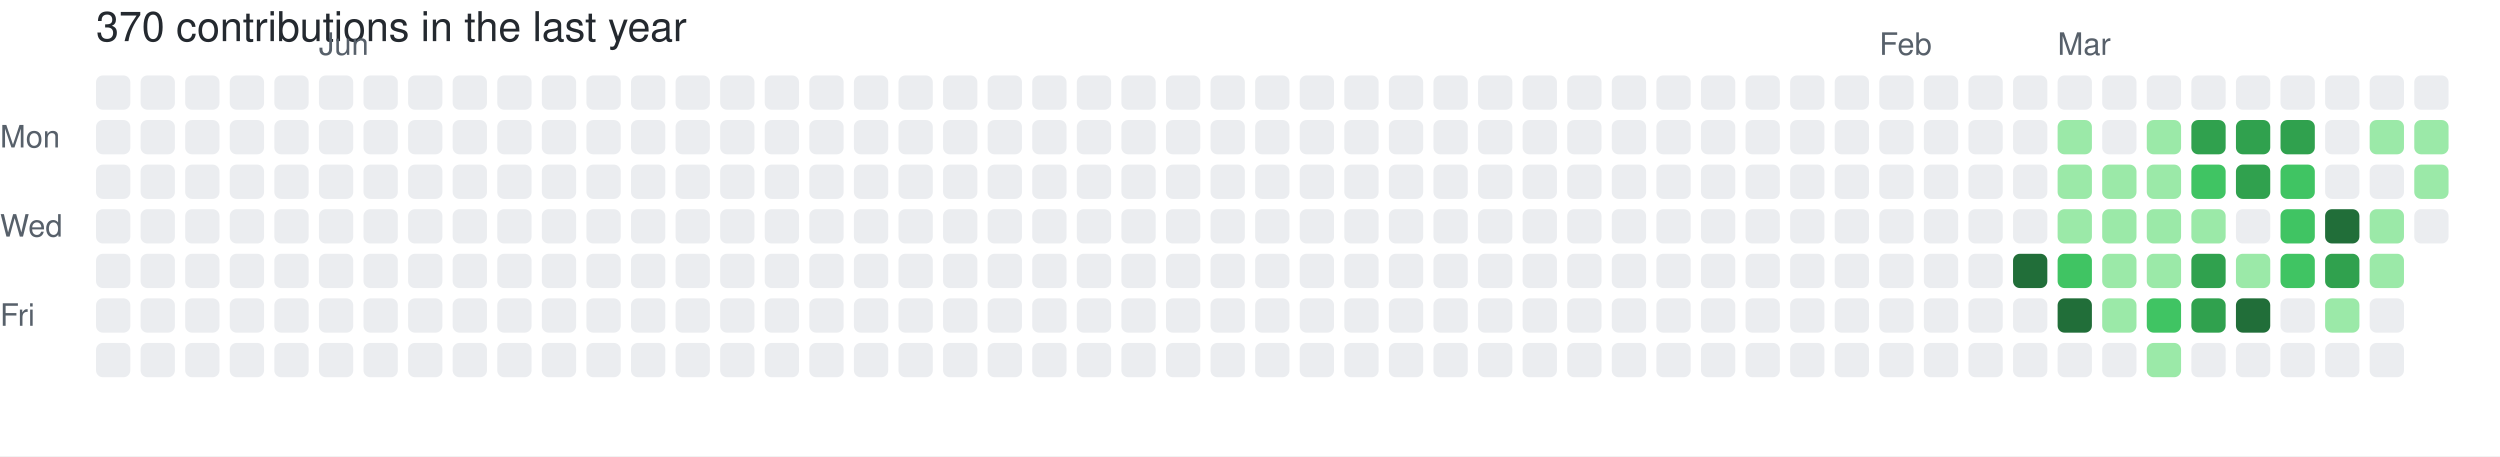
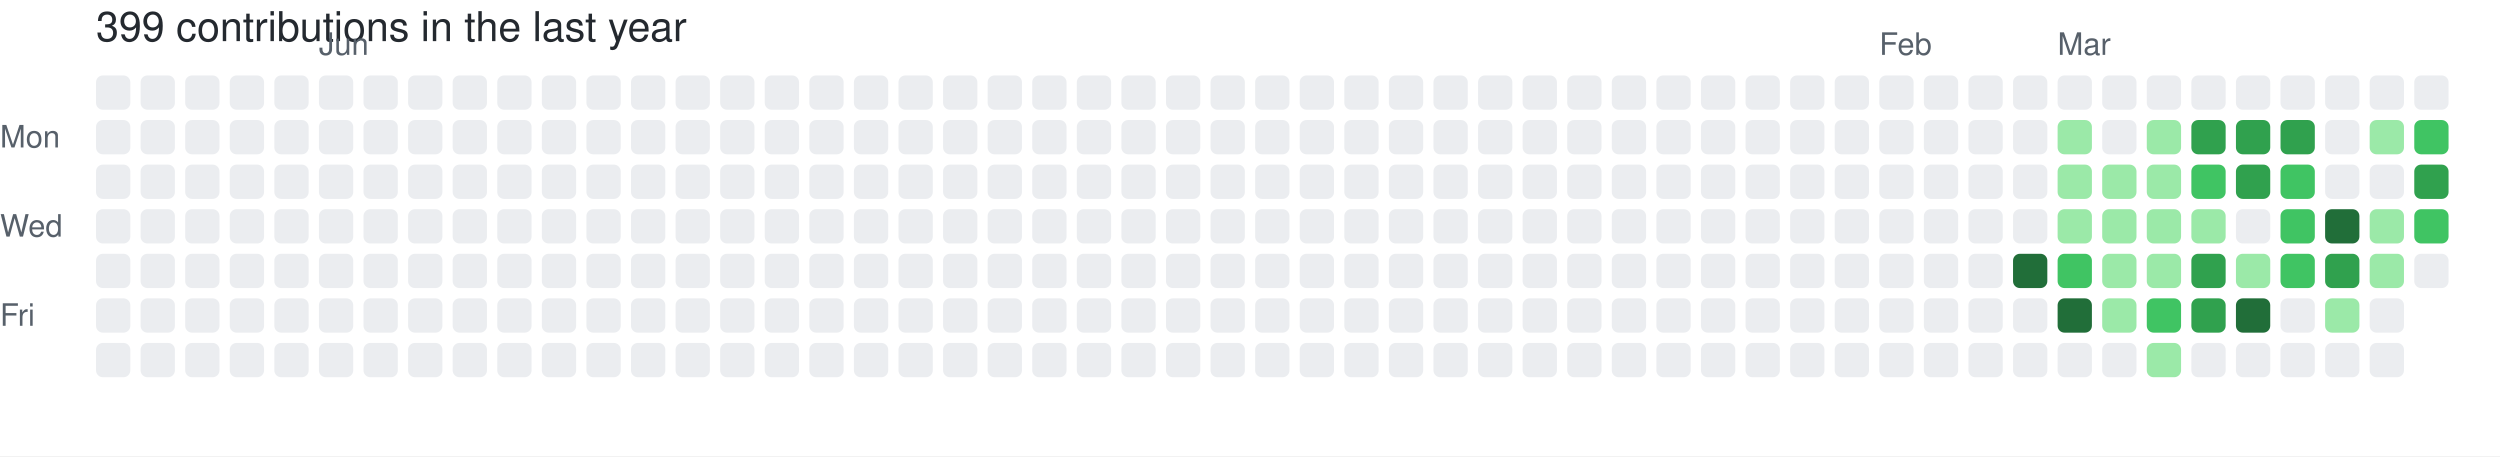
- <svg xmlns="http://www.w3.org/2000/svg" width="729" height="133" viewBox="0 0 729 133" role="img" aria-label="skiliaris made 370 contributions in the last year">
+ <svg xmlns="http://www.w3.org/2000/svg" width="729" height="133" viewBox="0 0 729 133" role="img" aria-label="skiliaris made 399 contributions in the last year">
  <rect width="100%" height="100%" fill="#ffffff" />
  <style>
    text {
      font-family: -apple-system, BlinkMacSystemFont, "Segoe UI", Helvetica, Arial, sans-serif;
      font-size: 9px;
      fill: #57606a;
    }
    .count {
      font-size: 12px;
      fill: #24292f;
    }
  </style>
-   <text x="28" y="12" class="count">370 contributions in the last year</text>
+   <text x="28" y="12" class="count">399 contributions in the last year</text>
  <text x="93" y="16">Jun</text>
  <text x="548" y="16">Feb</text>
  <text x="600" y="16">Mar</text>
  <text x="0" y="43">Mon</text>
  <text x="0" y="69">Wed</text>
  <text x="0" y="95">Fri</text>
  <rect x="28" y="22" width="10" height="10" rx="2" ry="2" fill="#ebedf0">
        </rect>
  <rect x="28" y="35" width="10" height="10" rx="2" ry="2" fill="#ebedf0">
        </rect>
  <rect x="28" y="48" width="10" height="10" rx="2" ry="2" fill="#ebedf0">
        </rect>
  <rect x="28" y="61" width="10" height="10" rx="2" ry="2" fill="#ebedf0">
        </rect>
  <rect x="28" y="74" width="10" height="10" rx="2" ry="2" fill="#ebedf0">
        </rect>
  <rect x="28" y="87" width="10" height="10" rx="2" ry="2" fill="#ebedf0">
        </rect>
  <rect x="28" y="100" width="10" height="10" rx="2" ry="2" fill="#ebedf0">
        </rect>
  <rect x="41" y="22" width="10" height="10" rx="2" ry="2" fill="#ebedf0">
        </rect>
  <rect x="41" y="35" width="10" height="10" rx="2" ry="2" fill="#ebedf0">
        </rect>
  <rect x="41" y="48" width="10" height="10" rx="2" ry="2" fill="#ebedf0">
        </rect>
  <rect x="41" y="61" width="10" height="10" rx="2" ry="2" fill="#ebedf0">
        </rect>
  <rect x="41" y="74" width="10" height="10" rx="2" ry="2" fill="#ebedf0">
        </rect>
  <rect x="41" y="87" width="10" height="10" rx="2" ry="2" fill="#ebedf0">
        </rect>
  <rect x="41" y="100" width="10" height="10" rx="2" ry="2" fill="#ebedf0">
        </rect>
  <rect x="54" y="22" width="10" height="10" rx="2" ry="2" fill="#ebedf0">
        </rect>
  <rect x="54" y="35" width="10" height="10" rx="2" ry="2" fill="#ebedf0">
        </rect>
  <rect x="54" y="48" width="10" height="10" rx="2" ry="2" fill="#ebedf0">
        </rect>
  <rect x="54" y="61" width="10" height="10" rx="2" ry="2" fill="#ebedf0">
        </rect>
  <rect x="54" y="74" width="10" height="10" rx="2" ry="2" fill="#ebedf0">
        </rect>
  <rect x="54" y="87" width="10" height="10" rx="2" ry="2" fill="#ebedf0">
        </rect>
  <rect x="54" y="100" width="10" height="10" rx="2" ry="2" fill="#ebedf0">
        </rect>
  <rect x="67" y="22" width="10" height="10" rx="2" ry="2" fill="#ebedf0">
        </rect>
  <rect x="67" y="35" width="10" height="10" rx="2" ry="2" fill="#ebedf0">
        </rect>
  <rect x="67" y="48" width="10" height="10" rx="2" ry="2" fill="#ebedf0">
        </rect>
  <rect x="67" y="61" width="10" height="10" rx="2" ry="2" fill="#ebedf0">
        </rect>
  <rect x="67" y="74" width="10" height="10" rx="2" ry="2" fill="#ebedf0">
        </rect>
  <rect x="67" y="87" width="10" height="10" rx="2" ry="2" fill="#ebedf0">
        </rect>
  <rect x="67" y="100" width="10" height="10" rx="2" ry="2" fill="#ebedf0">
        </rect>
  <rect x="80" y="22" width="10" height="10" rx="2" ry="2" fill="#ebedf0">
        </rect>
  <rect x="80" y="35" width="10" height="10" rx="2" ry="2" fill="#ebedf0">
        </rect>
  <rect x="80" y="48" width="10" height="10" rx="2" ry="2" fill="#ebedf0">
        </rect>
  <rect x="80" y="61" width="10" height="10" rx="2" ry="2" fill="#ebedf0">
        </rect>
  <rect x="80" y="74" width="10" height="10" rx="2" ry="2" fill="#ebedf0">
        </rect>
  <rect x="80" y="87" width="10" height="10" rx="2" ry="2" fill="#ebedf0">
        </rect>
  <rect x="80" y="100" width="10" height="10" rx="2" ry="2" fill="#ebedf0">
        </rect>
  <rect x="93" y="22" width="10" height="10" rx="2" ry="2" fill="#ebedf0">
        </rect>
  <rect x="93" y="35" width="10" height="10" rx="2" ry="2" fill="#ebedf0">
        </rect>
  <rect x="93" y="48" width="10" height="10" rx="2" ry="2" fill="#ebedf0">
        </rect>
  <rect x="93" y="61" width="10" height="10" rx="2" ry="2" fill="#ebedf0">
        </rect>
  <rect x="93" y="74" width="10" height="10" rx="2" ry="2" fill="#ebedf0">
        </rect>
  <rect x="93" y="87" width="10" height="10" rx="2" ry="2" fill="#ebedf0">
        </rect>
  <rect x="93" y="100" width="10" height="10" rx="2" ry="2" fill="#ebedf0">
        </rect>
  <rect x="106" y="22" width="10" height="10" rx="2" ry="2" fill="#ebedf0">
        </rect>
  <rect x="106" y="35" width="10" height="10" rx="2" ry="2" fill="#ebedf0">
        </rect>
  <rect x="106" y="48" width="10" height="10" rx="2" ry="2" fill="#ebedf0">
        </rect>
  <rect x="106" y="61" width="10" height="10" rx="2" ry="2" fill="#ebedf0">
        </rect>
  <rect x="106" y="74" width="10" height="10" rx="2" ry="2" fill="#ebedf0">
        </rect>
  <rect x="106" y="87" width="10" height="10" rx="2" ry="2" fill="#ebedf0">
        </rect>
  <rect x="106" y="100" width="10" height="10" rx="2" ry="2" fill="#ebedf0">
        </rect>
  <rect x="119" y="22" width="10" height="10" rx="2" ry="2" fill="#ebedf0">
        </rect>
  <rect x="119" y="35" width="10" height="10" rx="2" ry="2" fill="#ebedf0">
        </rect>
  <rect x="119" y="48" width="10" height="10" rx="2" ry="2" fill="#ebedf0">
        </rect>
  <rect x="119" y="61" width="10" height="10" rx="2" ry="2" fill="#ebedf0">
        </rect>
  <rect x="119" y="74" width="10" height="10" rx="2" ry="2" fill="#ebedf0">
        </rect>
  <rect x="119" y="87" width="10" height="10" rx="2" ry="2" fill="#ebedf0">
        </rect>
  <rect x="119" y="100" width="10" height="10" rx="2" ry="2" fill="#ebedf0">
        </rect>
  <rect x="132" y="22" width="10" height="10" rx="2" ry="2" fill="#ebedf0">
        </rect>
  <rect x="132" y="35" width="10" height="10" rx="2" ry="2" fill="#ebedf0">
        </rect>
  <rect x="132" y="48" width="10" height="10" rx="2" ry="2" fill="#ebedf0">
        </rect>
  <rect x="132" y="61" width="10" height="10" rx="2" ry="2" fill="#ebedf0">
        </rect>
  <rect x="132" y="74" width="10" height="10" rx="2" ry="2" fill="#ebedf0">
        </rect>
  <rect x="132" y="87" width="10" height="10" rx="2" ry="2" fill="#ebedf0">
        </rect>
  <rect x="132" y="100" width="10" height="10" rx="2" ry="2" fill="#ebedf0">
        </rect>
  <rect x="145" y="22" width="10" height="10" rx="2" ry="2" fill="#ebedf0">
        </rect>
  <rect x="145" y="35" width="10" height="10" rx="2" ry="2" fill="#ebedf0">
        </rect>
  <rect x="145" y="48" width="10" height="10" rx="2" ry="2" fill="#ebedf0">
        </rect>
  <rect x="145" y="61" width="10" height="10" rx="2" ry="2" fill="#ebedf0">
        </rect>
  <rect x="145" y="74" width="10" height="10" rx="2" ry="2" fill="#ebedf0">
        </rect>
  <rect x="145" y="87" width="10" height="10" rx="2" ry="2" fill="#ebedf0">
        </rect>
  <rect x="145" y="100" width="10" height="10" rx="2" ry="2" fill="#ebedf0">
        </rect>
  <rect x="158" y="22" width="10" height="10" rx="2" ry="2" fill="#ebedf0">
        </rect>
  <rect x="158" y="35" width="10" height="10" rx="2" ry="2" fill="#ebedf0">
        </rect>
  <rect x="158" y="48" width="10" height="10" rx="2" ry="2" fill="#ebedf0">
        </rect>
  <rect x="158" y="61" width="10" height="10" rx="2" ry="2" fill="#ebedf0">
        </rect>
  <rect x="158" y="74" width="10" height="10" rx="2" ry="2" fill="#ebedf0">
        </rect>
  <rect x="158" y="87" width="10" height="10" rx="2" ry="2" fill="#ebedf0">
        </rect>
  <rect x="158" y="100" width="10" height="10" rx="2" ry="2" fill="#ebedf0">
        </rect>
  <rect x="171" y="22" width="10" height="10" rx="2" ry="2" fill="#ebedf0">
        </rect>
  <rect x="171" y="35" width="10" height="10" rx="2" ry="2" fill="#ebedf0">
        </rect>
  <rect x="171" y="48" width="10" height="10" rx="2" ry="2" fill="#ebedf0">
        </rect>
  <rect x="171" y="61" width="10" height="10" rx="2" ry="2" fill="#ebedf0">
        </rect>
  <rect x="171" y="74" width="10" height="10" rx="2" ry="2" fill="#ebedf0">
        </rect>
  <rect x="171" y="87" width="10" height="10" rx="2" ry="2" fill="#ebedf0">
        </rect>
  <rect x="171" y="100" width="10" height="10" rx="2" ry="2" fill="#ebedf0">
        </rect>
  <rect x="184" y="22" width="10" height="10" rx="2" ry="2" fill="#ebedf0">
        </rect>
  <rect x="184" y="35" width="10" height="10" rx="2" ry="2" fill="#ebedf0">
        </rect>
  <rect x="184" y="48" width="10" height="10" rx="2" ry="2" fill="#ebedf0">
        </rect>
  <rect x="184" y="61" width="10" height="10" rx="2" ry="2" fill="#ebedf0">
        </rect>
  <rect x="184" y="74" width="10" height="10" rx="2" ry="2" fill="#ebedf0">
        </rect>
  <rect x="184" y="87" width="10" height="10" rx="2" ry="2" fill="#ebedf0">
        </rect>
  <rect x="184" y="100" width="10" height="10" rx="2" ry="2" fill="#ebedf0">
        </rect>
  <rect x="197" y="22" width="10" height="10" rx="2" ry="2" fill="#ebedf0">
        </rect>
  <rect x="197" y="35" width="10" height="10" rx="2" ry="2" fill="#ebedf0">
        </rect>
  <rect x="197" y="48" width="10" height="10" rx="2" ry="2" fill="#ebedf0">
        </rect>
  <rect x="197" y="61" width="10" height="10" rx="2" ry="2" fill="#ebedf0">
        </rect>
  <rect x="197" y="74" width="10" height="10" rx="2" ry="2" fill="#ebedf0">
        </rect>
  <rect x="197" y="87" width="10" height="10" rx="2" ry="2" fill="#ebedf0">
        </rect>
  <rect x="197" y="100" width="10" height="10" rx="2" ry="2" fill="#ebedf0">
        </rect>
  <rect x="210" y="22" width="10" height="10" rx="2" ry="2" fill="#ebedf0">
        </rect>
  <rect x="210" y="35" width="10" height="10" rx="2" ry="2" fill="#ebedf0">
        </rect>
  <rect x="210" y="48" width="10" height="10" rx="2" ry="2" fill="#ebedf0">
        </rect>
  <rect x="210" y="61" width="10" height="10" rx="2" ry="2" fill="#ebedf0">
        </rect>
  <rect x="210" y="74" width="10" height="10" rx="2" ry="2" fill="#ebedf0">
        </rect>
  <rect x="210" y="87" width="10" height="10" rx="2" ry="2" fill="#ebedf0">
        </rect>
  <rect x="210" y="100" width="10" height="10" rx="2" ry="2" fill="#ebedf0">
        </rect>
  <rect x="223" y="22" width="10" height="10" rx="2" ry="2" fill="#ebedf0">
        </rect>
  <rect x="223" y="35" width="10" height="10" rx="2" ry="2" fill="#ebedf0">
        </rect>
  <rect x="223" y="48" width="10" height="10" rx="2" ry="2" fill="#ebedf0">
        </rect>
  <rect x="223" y="61" width="10" height="10" rx="2" ry="2" fill="#ebedf0">
        </rect>
  <rect x="223" y="74" width="10" height="10" rx="2" ry="2" fill="#ebedf0">
        </rect>
  <rect x="223" y="87" width="10" height="10" rx="2" ry="2" fill="#ebedf0">
        </rect>
  <rect x="223" y="100" width="10" height="10" rx="2" ry="2" fill="#ebedf0">
        </rect>
  <rect x="236" y="22" width="10" height="10" rx="2" ry="2" fill="#ebedf0">
        </rect>
  <rect x="236" y="35" width="10" height="10" rx="2" ry="2" fill="#ebedf0">
        </rect>
  <rect x="236" y="48" width="10" height="10" rx="2" ry="2" fill="#ebedf0">
        </rect>
  <rect x="236" y="61" width="10" height="10" rx="2" ry="2" fill="#ebedf0">
        </rect>
  <rect x="236" y="74" width="10" height="10" rx="2" ry="2" fill="#ebedf0">
        </rect>
  <rect x="236" y="87" width="10" height="10" rx="2" ry="2" fill="#ebedf0">
        </rect>
  <rect x="236" y="100" width="10" height="10" rx="2" ry="2" fill="#ebedf0">
        </rect>
  <rect x="249" y="22" width="10" height="10" rx="2" ry="2" fill="#ebedf0">
        </rect>
  <rect x="249" y="35" width="10" height="10" rx="2" ry="2" fill="#ebedf0">
        </rect>
  <rect x="249" y="48" width="10" height="10" rx="2" ry="2" fill="#ebedf0">
        </rect>
  <rect x="249" y="61" width="10" height="10" rx="2" ry="2" fill="#ebedf0">
        </rect>
  <rect x="249" y="74" width="10" height="10" rx="2" ry="2" fill="#ebedf0">
        </rect>
  <rect x="249" y="87" width="10" height="10" rx="2" ry="2" fill="#ebedf0">
        </rect>
  <rect x="249" y="100" width="10" height="10" rx="2" ry="2" fill="#ebedf0">
        </rect>
  <rect x="262" y="22" width="10" height="10" rx="2" ry="2" fill="#ebedf0">
        </rect>
  <rect x="262" y="35" width="10" height="10" rx="2" ry="2" fill="#ebedf0">
        </rect>
  <rect x="262" y="48" width="10" height="10" rx="2" ry="2" fill="#ebedf0">
        </rect>
  <rect x="262" y="61" width="10" height="10" rx="2" ry="2" fill="#ebedf0">
        </rect>
  <rect x="262" y="74" width="10" height="10" rx="2" ry="2" fill="#ebedf0">
        </rect>
  <rect x="262" y="87" width="10" height="10" rx="2" ry="2" fill="#ebedf0">
        </rect>
  <rect x="262" y="100" width="10" height="10" rx="2" ry="2" fill="#ebedf0">
        </rect>
  <rect x="275" y="22" width="10" height="10" rx="2" ry="2" fill="#ebedf0">
        </rect>
  <rect x="275" y="35" width="10" height="10" rx="2" ry="2" fill="#ebedf0">
        </rect>
  <rect x="275" y="48" width="10" height="10" rx="2" ry="2" fill="#ebedf0">
        </rect>
  <rect x="275" y="61" width="10" height="10" rx="2" ry="2" fill="#ebedf0">
        </rect>
  <rect x="275" y="74" width="10" height="10" rx="2" ry="2" fill="#ebedf0">
        </rect>
  <rect x="275" y="87" width="10" height="10" rx="2" ry="2" fill="#ebedf0">
        </rect>
  <rect x="275" y="100" width="10" height="10" rx="2" ry="2" fill="#ebedf0">
        </rect>
  <rect x="288" y="22" width="10" height="10" rx="2" ry="2" fill="#ebedf0">
        </rect>
  <rect x="288" y="35" width="10" height="10" rx="2" ry="2" fill="#ebedf0">
        </rect>
  <rect x="288" y="48" width="10" height="10" rx="2" ry="2" fill="#ebedf0">
        </rect>
  <rect x="288" y="61" width="10" height="10" rx="2" ry="2" fill="#ebedf0">
        </rect>
  <rect x="288" y="74" width="10" height="10" rx="2" ry="2" fill="#ebedf0">
        </rect>
  <rect x="288" y="87" width="10" height="10" rx="2" ry="2" fill="#ebedf0">
        </rect>
  <rect x="288" y="100" width="10" height="10" rx="2" ry="2" fill="#ebedf0">
        </rect>
  <rect x="301" y="22" width="10" height="10" rx="2" ry="2" fill="#ebedf0">
        </rect>
  <rect x="301" y="35" width="10" height="10" rx="2" ry="2" fill="#ebedf0">
        </rect>
  <rect x="301" y="48" width="10" height="10" rx="2" ry="2" fill="#ebedf0">
        </rect>
  <rect x="301" y="61" width="10" height="10" rx="2" ry="2" fill="#ebedf0">
        </rect>
  <rect x="301" y="74" width="10" height="10" rx="2" ry="2" fill="#ebedf0">
        </rect>
  <rect x="301" y="87" width="10" height="10" rx="2" ry="2" fill="#ebedf0">
        </rect>
  <rect x="301" y="100" width="10" height="10" rx="2" ry="2" fill="#ebedf0">
        </rect>
  <rect x="314" y="22" width="10" height="10" rx="2" ry="2" fill="#ebedf0">
        </rect>
  <rect x="314" y="35" width="10" height="10" rx="2" ry="2" fill="#ebedf0">
        </rect>
  <rect x="314" y="48" width="10" height="10" rx="2" ry="2" fill="#ebedf0">
        </rect>
  <rect x="314" y="61" width="10" height="10" rx="2" ry="2" fill="#ebedf0">
        </rect>
  <rect x="314" y="74" width="10" height="10" rx="2" ry="2" fill="#ebedf0">
        </rect>
  <rect x="314" y="87" width="10" height="10" rx="2" ry="2" fill="#ebedf0">
        </rect>
  <rect x="314" y="100" width="10" height="10" rx="2" ry="2" fill="#ebedf0">
        </rect>
  <rect x="327" y="22" width="10" height="10" rx="2" ry="2" fill="#ebedf0">
        </rect>
  <rect x="327" y="35" width="10" height="10" rx="2" ry="2" fill="#ebedf0">
        </rect>
  <rect x="327" y="48" width="10" height="10" rx="2" ry="2" fill="#ebedf0">
        </rect>
  <rect x="327" y="61" width="10" height="10" rx="2" ry="2" fill="#ebedf0">
        </rect>
  <rect x="327" y="74" width="10" height="10" rx="2" ry="2" fill="#ebedf0">
        </rect>
  <rect x="327" y="87" width="10" height="10" rx="2" ry="2" fill="#ebedf0">
        </rect>
  <rect x="327" y="100" width="10" height="10" rx="2" ry="2" fill="#ebedf0">
        </rect>
  <rect x="340" y="22" width="10" height="10" rx="2" ry="2" fill="#ebedf0">
        </rect>
  <rect x="340" y="35" width="10" height="10" rx="2" ry="2" fill="#ebedf0">
        </rect>
  <rect x="340" y="48" width="10" height="10" rx="2" ry="2" fill="#ebedf0">
        </rect>
  <rect x="340" y="61" width="10" height="10" rx="2" ry="2" fill="#ebedf0">
        </rect>
  <rect x="340" y="74" width="10" height="10" rx="2" ry="2" fill="#ebedf0">
        </rect>
  <rect x="340" y="87" width="10" height="10" rx="2" ry="2" fill="#ebedf0">
        </rect>
  <rect x="340" y="100" width="10" height="10" rx="2" ry="2" fill="#ebedf0">
        </rect>
  <rect x="353" y="22" width="10" height="10" rx="2" ry="2" fill="#ebedf0">
        </rect>
  <rect x="353" y="35" width="10" height="10" rx="2" ry="2" fill="#ebedf0">
        </rect>
  <rect x="353" y="48" width="10" height="10" rx="2" ry="2" fill="#ebedf0">
        </rect>
  <rect x="353" y="61" width="10" height="10" rx="2" ry="2" fill="#ebedf0">
        </rect>
  <rect x="353" y="74" width="10" height="10" rx="2" ry="2" fill="#ebedf0">
        </rect>
  <rect x="353" y="87" width="10" height="10" rx="2" ry="2" fill="#ebedf0">
        </rect>
  <rect x="353" y="100" width="10" height="10" rx="2" ry="2" fill="#ebedf0">
        </rect>
  <rect x="366" y="22" width="10" height="10" rx="2" ry="2" fill="#ebedf0">
        </rect>
  <rect x="366" y="35" width="10" height="10" rx="2" ry="2" fill="#ebedf0">
        </rect>
  <rect x="366" y="48" width="10" height="10" rx="2" ry="2" fill="#ebedf0">
        </rect>
  <rect x="366" y="61" width="10" height="10" rx="2" ry="2" fill="#ebedf0">
        </rect>
  <rect x="366" y="74" width="10" height="10" rx="2" ry="2" fill="#ebedf0">
        </rect>
  <rect x="366" y="87" width="10" height="10" rx="2" ry="2" fill="#ebedf0">
        </rect>
  <rect x="366" y="100" width="10" height="10" rx="2" ry="2" fill="#ebedf0">
        </rect>
  <rect x="379" y="22" width="10" height="10" rx="2" ry="2" fill="#ebedf0">
        </rect>
  <rect x="379" y="35" width="10" height="10" rx="2" ry="2" fill="#ebedf0">
        </rect>
  <rect x="379" y="48" width="10" height="10" rx="2" ry="2" fill="#ebedf0">
        </rect>
  <rect x="379" y="61" width="10" height="10" rx="2" ry="2" fill="#ebedf0">
        </rect>
  <rect x="379" y="74" width="10" height="10" rx="2" ry="2" fill="#ebedf0">
        </rect>
  <rect x="379" y="87" width="10" height="10" rx="2" ry="2" fill="#ebedf0">
        </rect>
  <rect x="379" y="100" width="10" height="10" rx="2" ry="2" fill="#ebedf0">
        </rect>
  <rect x="392" y="22" width="10" height="10" rx="2" ry="2" fill="#ebedf0">
        </rect>
  <rect x="392" y="35" width="10" height="10" rx="2" ry="2" fill="#ebedf0">
        </rect>
  <rect x="392" y="48" width="10" height="10" rx="2" ry="2" fill="#ebedf0">
        </rect>
  <rect x="392" y="61" width="10" height="10" rx="2" ry="2" fill="#ebedf0">
        </rect>
  <rect x="392" y="74" width="10" height="10" rx="2" ry="2" fill="#ebedf0">
        </rect>
  <rect x="392" y="87" width="10" height="10" rx="2" ry="2" fill="#ebedf0">
        </rect>
  <rect x="392" y="100" width="10" height="10" rx="2" ry="2" fill="#ebedf0">
        </rect>
  <rect x="405" y="22" width="10" height="10" rx="2" ry="2" fill="#ebedf0">
        </rect>
  <rect x="405" y="35" width="10" height="10" rx="2" ry="2" fill="#ebedf0">
        </rect>
  <rect x="405" y="48" width="10" height="10" rx="2" ry="2" fill="#ebedf0">
        </rect>
  <rect x="405" y="61" width="10" height="10" rx="2" ry="2" fill="#ebedf0">
        </rect>
  <rect x="405" y="74" width="10" height="10" rx="2" ry="2" fill="#ebedf0">
        </rect>
  <rect x="405" y="87" width="10" height="10" rx="2" ry="2" fill="#ebedf0">
        </rect>
  <rect x="405" y="100" width="10" height="10" rx="2" ry="2" fill="#ebedf0">
        </rect>
  <rect x="418" y="22" width="10" height="10" rx="2" ry="2" fill="#ebedf0">
        </rect>
  <rect x="418" y="35" width="10" height="10" rx="2" ry="2" fill="#ebedf0">
        </rect>
  <rect x="418" y="48" width="10" height="10" rx="2" ry="2" fill="#ebedf0">
        </rect>
  <rect x="418" y="61" width="10" height="10" rx="2" ry="2" fill="#ebedf0">
        </rect>
  <rect x="418" y="74" width="10" height="10" rx="2" ry="2" fill="#ebedf0">
        </rect>
  <rect x="418" y="87" width="10" height="10" rx="2" ry="2" fill="#ebedf0">
        </rect>
  <rect x="418" y="100" width="10" height="10" rx="2" ry="2" fill="#ebedf0">
        </rect>
  <rect x="431" y="22" width="10" height="10" rx="2" ry="2" fill="#ebedf0">
        </rect>
  <rect x="431" y="35" width="10" height="10" rx="2" ry="2" fill="#ebedf0">
        </rect>
  <rect x="431" y="48" width="10" height="10" rx="2" ry="2" fill="#ebedf0">
        </rect>
  <rect x="431" y="61" width="10" height="10" rx="2" ry="2" fill="#ebedf0">
        </rect>
  <rect x="431" y="74" width="10" height="10" rx="2" ry="2" fill="#ebedf0">
        </rect>
  <rect x="431" y="87" width="10" height="10" rx="2" ry="2" fill="#ebedf0">
        </rect>
  <rect x="431" y="100" width="10" height="10" rx="2" ry="2" fill="#ebedf0">
        </rect>
  <rect x="444" y="22" width="10" height="10" rx="2" ry="2" fill="#ebedf0">
        </rect>
  <rect x="444" y="35" width="10" height="10" rx="2" ry="2" fill="#ebedf0">
        </rect>
  <rect x="444" y="48" width="10" height="10" rx="2" ry="2" fill="#ebedf0">
        </rect>
  <rect x="444" y="61" width="10" height="10" rx="2" ry="2" fill="#ebedf0">
        </rect>
  <rect x="444" y="74" width="10" height="10" rx="2" ry="2" fill="#ebedf0">
        </rect>
  <rect x="444" y="87" width="10" height="10" rx="2" ry="2" fill="#ebedf0">
        </rect>
  <rect x="444" y="100" width="10" height="10" rx="2" ry="2" fill="#ebedf0">
        </rect>
  <rect x="457" y="22" width="10" height="10" rx="2" ry="2" fill="#ebedf0">
        </rect>
  <rect x="457" y="35" width="10" height="10" rx="2" ry="2" fill="#ebedf0">
        </rect>
  <rect x="457" y="48" width="10" height="10" rx="2" ry="2" fill="#ebedf0">
        </rect>
  <rect x="457" y="61" width="10" height="10" rx="2" ry="2" fill="#ebedf0">
        </rect>
  <rect x="457" y="74" width="10" height="10" rx="2" ry="2" fill="#ebedf0">
        </rect>
  <rect x="457" y="87" width="10" height="10" rx="2" ry="2" fill="#ebedf0">
        </rect>
  <rect x="457" y="100" width="10" height="10" rx="2" ry="2" fill="#ebedf0">
        </rect>
  <rect x="470" y="22" width="10" height="10" rx="2" ry="2" fill="#ebedf0">
        </rect>
  <rect x="470" y="35" width="10" height="10" rx="2" ry="2" fill="#ebedf0">
        </rect>
  <rect x="470" y="48" width="10" height="10" rx="2" ry="2" fill="#ebedf0">
        </rect>
  <rect x="470" y="61" width="10" height="10" rx="2" ry="2" fill="#ebedf0">
        </rect>
  <rect x="470" y="74" width="10" height="10" rx="2" ry="2" fill="#ebedf0">
        </rect>
  <rect x="470" y="87" width="10" height="10" rx="2" ry="2" fill="#ebedf0">
        </rect>
  <rect x="470" y="100" width="10" height="10" rx="2" ry="2" fill="#ebedf0">
        </rect>
  <rect x="483" y="22" width="10" height="10" rx="2" ry="2" fill="#ebedf0">
        </rect>
  <rect x="483" y="35" width="10" height="10" rx="2" ry="2" fill="#ebedf0">
        </rect>
  <rect x="483" y="48" width="10" height="10" rx="2" ry="2" fill="#ebedf0">
        </rect>
  <rect x="483" y="61" width="10" height="10" rx="2" ry="2" fill="#ebedf0">
        </rect>
  <rect x="483" y="74" width="10" height="10" rx="2" ry="2" fill="#ebedf0">
        </rect>
  <rect x="483" y="87" width="10" height="10" rx="2" ry="2" fill="#ebedf0">
        </rect>
  <rect x="483" y="100" width="10" height="10" rx="2" ry="2" fill="#ebedf0">
        </rect>
  <rect x="496" y="22" width="10" height="10" rx="2" ry="2" fill="#ebedf0">
        </rect>
  <rect x="496" y="35" width="10" height="10" rx="2" ry="2" fill="#ebedf0">
        </rect>
  <rect x="496" y="48" width="10" height="10" rx="2" ry="2" fill="#ebedf0">
        </rect>
  <rect x="496" y="61" width="10" height="10" rx="2" ry="2" fill="#ebedf0">
        </rect>
  <rect x="496" y="74" width="10" height="10" rx="2" ry="2" fill="#ebedf0">
        </rect>
  <rect x="496" y="87" width="10" height="10" rx="2" ry="2" fill="#ebedf0">
        </rect>
  <rect x="496" y="100" width="10" height="10" rx="2" ry="2" fill="#ebedf0">
        </rect>
  <rect x="509" y="22" width="10" height="10" rx="2" ry="2" fill="#ebedf0">
        </rect>
  <rect x="509" y="35" width="10" height="10" rx="2" ry="2" fill="#ebedf0">
        </rect>
  <rect x="509" y="48" width="10" height="10" rx="2" ry="2" fill="#ebedf0">
        </rect>
  <rect x="509" y="61" width="10" height="10" rx="2" ry="2" fill="#ebedf0">
        </rect>
  <rect x="509" y="74" width="10" height="10" rx="2" ry="2" fill="#ebedf0">
        </rect>
  <rect x="509" y="87" width="10" height="10" rx="2" ry="2" fill="#ebedf0">
        </rect>
  <rect x="509" y="100" width="10" height="10" rx="2" ry="2" fill="#ebedf0">
        </rect>
  <rect x="522" y="22" width="10" height="10" rx="2" ry="2" fill="#ebedf0">
        </rect>
  <rect x="522" y="35" width="10" height="10" rx="2" ry="2" fill="#ebedf0">
        </rect>
  <rect x="522" y="48" width="10" height="10" rx="2" ry="2" fill="#ebedf0">
        </rect>
  <rect x="522" y="61" width="10" height="10" rx="2" ry="2" fill="#ebedf0">
        </rect>
  <rect x="522" y="74" width="10" height="10" rx="2" ry="2" fill="#ebedf0">
        </rect>
  <rect x="522" y="87" width="10" height="10" rx="2" ry="2" fill="#ebedf0">
        </rect>
  <rect x="522" y="100" width="10" height="10" rx="2" ry="2" fill="#ebedf0">
        </rect>
  <rect x="535" y="22" width="10" height="10" rx="2" ry="2" fill="#ebedf0">
        </rect>
  <rect x="535" y="35" width="10" height="10" rx="2" ry="2" fill="#ebedf0">
        </rect>
  <rect x="535" y="48" width="10" height="10" rx="2" ry="2" fill="#ebedf0">
        </rect>
  <rect x="535" y="61" width="10" height="10" rx="2" ry="2" fill="#ebedf0">
        </rect>
  <rect x="535" y="74" width="10" height="10" rx="2" ry="2" fill="#ebedf0">
        </rect>
  <rect x="535" y="87" width="10" height="10" rx="2" ry="2" fill="#ebedf0">
        </rect>
  <rect x="535" y="100" width="10" height="10" rx="2" ry="2" fill="#ebedf0">
        </rect>
  <rect x="548" y="22" width="10" height="10" rx="2" ry="2" fill="#ebedf0">
        </rect>
  <rect x="548" y="35" width="10" height="10" rx="2" ry="2" fill="#ebedf0">
        </rect>
  <rect x="548" y="48" width="10" height="10" rx="2" ry="2" fill="#ebedf0">
        </rect>
  <rect x="548" y="61" width="10" height="10" rx="2" ry="2" fill="#ebedf0">
        </rect>
  <rect x="548" y="74" width="10" height="10" rx="2" ry="2" fill="#ebedf0">
        </rect>
  <rect x="548" y="87" width="10" height="10" rx="2" ry="2" fill="#ebedf0">
        </rect>
  <rect x="548" y="100" width="10" height="10" rx="2" ry="2" fill="#ebedf0">
        </rect>
  <rect x="561" y="22" width="10" height="10" rx="2" ry="2" fill="#ebedf0">
        </rect>
  <rect x="561" y="35" width="10" height="10" rx="2" ry="2" fill="#ebedf0">
        </rect>
  <rect x="561" y="48" width="10" height="10" rx="2" ry="2" fill="#ebedf0">
        </rect>
  <rect x="561" y="61" width="10" height="10" rx="2" ry="2" fill="#ebedf0">
        </rect>
  <rect x="561" y="74" width="10" height="10" rx="2" ry="2" fill="#ebedf0">
        </rect>
  <rect x="561" y="87" width="10" height="10" rx="2" ry="2" fill="#ebedf0">
        </rect>
  <rect x="561" y="100" width="10" height="10" rx="2" ry="2" fill="#ebedf0">
        </rect>
  <rect x="574" y="22" width="10" height="10" rx="2" ry="2" fill="#ebedf0">
        </rect>
  <rect x="574" y="35" width="10" height="10" rx="2" ry="2" fill="#ebedf0">
        </rect>
  <rect x="574" y="48" width="10" height="10" rx="2" ry="2" fill="#ebedf0">
        </rect>
  <rect x="574" y="61" width="10" height="10" rx="2" ry="2" fill="#ebedf0">
        </rect>
  <rect x="574" y="74" width="10" height="10" rx="2" ry="2" fill="#ebedf0">
        </rect>
  <rect x="574" y="87" width="10" height="10" rx="2" ry="2" fill="#ebedf0">
        </rect>
  <rect x="574" y="100" width="10" height="10" rx="2" ry="2" fill="#ebedf0">
        </rect>
  <rect x="587" y="22" width="10" height="10" rx="2" ry="2" fill="#ebedf0">
        </rect>
  <rect x="587" y="35" width="10" height="10" rx="2" ry="2" fill="#ebedf0">
        </rect>
  <rect x="587" y="48" width="10" height="10" rx="2" ry="2" fill="#ebedf0">
        </rect>
  <rect x="587" y="61" width="10" height="10" rx="2" ry="2" fill="#ebedf0">
        </rect>
  <rect x="587" y="74" width="10" height="10" rx="2" ry="2" fill="#216e39">
        </rect>
  <rect x="587" y="87" width="10" height="10" rx="2" ry="2" fill="#ebedf0">
        </rect>
  <rect x="587" y="100" width="10" height="10" rx="2" ry="2" fill="#ebedf0">
        </rect>
  <rect x="600" y="22" width="10" height="10" rx="2" ry="2" fill="#ebedf0">
        </rect>
  <rect x="600" y="35" width="10" height="10" rx="2" ry="2" fill="#9be9a8">
        </rect>
  <rect x="600" y="48" width="10" height="10" rx="2" ry="2" fill="#9be9a8">
        </rect>
  <rect x="600" y="61" width="10" height="10" rx="2" ry="2" fill="#9be9a8">
        </rect>
  <rect x="600" y="74" width="10" height="10" rx="2" ry="2" fill="#40c463">
        </rect>
  <rect x="600" y="87" width="10" height="10" rx="2" ry="2" fill="#216e39">
        </rect>
  <rect x="600" y="100" width="10" height="10" rx="2" ry="2" fill="#ebedf0">
        </rect>
  <rect x="613" y="22" width="10" height="10" rx="2" ry="2" fill="#ebedf0">
        </rect>
  <rect x="613" y="35" width="10" height="10" rx="2" ry="2" fill="#ebedf0">
        </rect>
  <rect x="613" y="48" width="10" height="10" rx="2" ry="2" fill="#9be9a8">
        </rect>
  <rect x="613" y="61" width="10" height="10" rx="2" ry="2" fill="#9be9a8">
        </rect>
  <rect x="613" y="74" width="10" height="10" rx="2" ry="2" fill="#9be9a8">
        </rect>
  <rect x="613" y="87" width="10" height="10" rx="2" ry="2" fill="#9be9a8">
        </rect>
  <rect x="613" y="100" width="10" height="10" rx="2" ry="2" fill="#ebedf0">
        </rect>
  <rect x="626" y="22" width="10" height="10" rx="2" ry="2" fill="#ebedf0">
        </rect>
  <rect x="626" y="35" width="10" height="10" rx="2" ry="2" fill="#9be9a8">
        </rect>
  <rect x="626" y="48" width="10" height="10" rx="2" ry="2" fill="#9be9a8">
        </rect>
  <rect x="626" y="61" width="10" height="10" rx="2" ry="2" fill="#9be9a8">
        </rect>
  <rect x="626" y="74" width="10" height="10" rx="2" ry="2" fill="#9be9a8">
        </rect>
  <rect x="626" y="87" width="10" height="10" rx="2" ry="2" fill="#40c463">
        </rect>
  <rect x="626" y="100" width="10" height="10" rx="2" ry="2" fill="#9be9a8">
        </rect>
  <rect x="639" y="22" width="10" height="10" rx="2" ry="2" fill="#ebedf0">
        </rect>
  <rect x="639" y="35" width="10" height="10" rx="2" ry="2" fill="#30a14e">
        </rect>
  <rect x="639" y="48" width="10" height="10" rx="2" ry="2" fill="#40c463">
        </rect>
  <rect x="639" y="61" width="10" height="10" rx="2" ry="2" fill="#9be9a8">
        </rect>
  <rect x="639" y="74" width="10" height="10" rx="2" ry="2" fill="#30a14e">
        </rect>
  <rect x="639" y="87" width="10" height="10" rx="2" ry="2" fill="#30a14e">
        </rect>
  <rect x="639" y="100" width="10" height="10" rx="2" ry="2" fill="#ebedf0">
        </rect>
  <rect x="652" y="22" width="10" height="10" rx="2" ry="2" fill="#ebedf0">
        </rect>
  <rect x="652" y="35" width="10" height="10" rx="2" ry="2" fill="#30a14e">
        </rect>
  <rect x="652" y="48" width="10" height="10" rx="2" ry="2" fill="#30a14e">
        </rect>
  <rect x="652" y="61" width="10" height="10" rx="2" ry="2" fill="#ebedf0">
        </rect>
  <rect x="652" y="74" width="10" height="10" rx="2" ry="2" fill="#9be9a8">
        </rect>
  <rect x="652" y="87" width="10" height="10" rx="2" ry="2" fill="#216e39">
        </rect>
  <rect x="652" y="100" width="10" height="10" rx="2" ry="2" fill="#ebedf0">
        </rect>
  <rect x="665" y="22" width="10" height="10" rx="2" ry="2" fill="#ebedf0">
        </rect>
  <rect x="665" y="35" width="10" height="10" rx="2" ry="2" fill="#30a14e">
        </rect>
  <rect x="665" y="48" width="10" height="10" rx="2" ry="2" fill="#40c463">
        </rect>
  <rect x="665" y="61" width="10" height="10" rx="2" ry="2" fill="#40c463">
        </rect>
  <rect x="665" y="74" width="10" height="10" rx="2" ry="2" fill="#40c463">
        </rect>
  <rect x="665" y="87" width="10" height="10" rx="2" ry="2" fill="#ebedf0">
        </rect>
  <rect x="665" y="100" width="10" height="10" rx="2" ry="2" fill="#ebedf0">
        </rect>
  <rect x="678" y="22" width="10" height="10" rx="2" ry="2" fill="#ebedf0">
        </rect>
  <rect x="678" y="35" width="10" height="10" rx="2" ry="2" fill="#ebedf0">
        </rect>
  <rect x="678" y="48" width="10" height="10" rx="2" ry="2" fill="#ebedf0">
        </rect>
  <rect x="678" y="61" width="10" height="10" rx="2" ry="2" fill="#216e39">
        </rect>
  <rect x="678" y="74" width="10" height="10" rx="2" ry="2" fill="#30a14e">
        </rect>
  <rect x="678" y="87" width="10" height="10" rx="2" ry="2" fill="#9be9a8">
        </rect>
  <rect x="678" y="100" width="10" height="10" rx="2" ry="2" fill="#ebedf0">
        </rect>
  <rect x="691" y="22" width="10" height="10" rx="2" ry="2" fill="#ebedf0">
        </rect>
  <rect x="691" y="35" width="10" height="10" rx="2" ry="2" fill="#9be9a8">
        </rect>
  <rect x="691" y="48" width="10" height="10" rx="2" ry="2" fill="#ebedf0">
        </rect>
  <rect x="691" y="61" width="10" height="10" rx="2" ry="2" fill="#9be9a8">
        </rect>
  <rect x="691" y="74" width="10" height="10" rx="2" ry="2" fill="#9be9a8">
        </rect>
  <rect x="691" y="87" width="10" height="10" rx="2" ry="2" fill="#ebedf0">
        </rect>
  <rect x="691" y="100" width="10" height="10" rx="2" ry="2" fill="#ebedf0">
        </rect>
  <rect x="704" y="22" width="10" height="10" rx="2" ry="2" fill="#ebedf0">
        </rect>
-   <rect x="704" y="35" width="10" height="10" rx="2" ry="2" fill="#9be9a8">
-         </rect>
-   <rect x="704" y="48" width="10" height="10" rx="2" ry="2" fill="#9be9a8">
-         </rect>
-   <rect x="704" y="61" width="10" height="10" rx="2" ry="2" fill="#ebedf0">
+   <rect x="704" y="35" width="10" height="10" rx="2" ry="2" fill="#40c463">
+         </rect>
+   <rect x="704" y="48" width="10" height="10" rx="2" ry="2" fill="#30a14e">
+         </rect>
+   <rect x="704" y="61" width="10" height="10" rx="2" ry="2" fill="#40c463">
+         </rect>
+   <rect x="704" y="74" width="10" height="10" rx="2" ry="2" fill="#ebedf0">
        </rect>
</svg>
